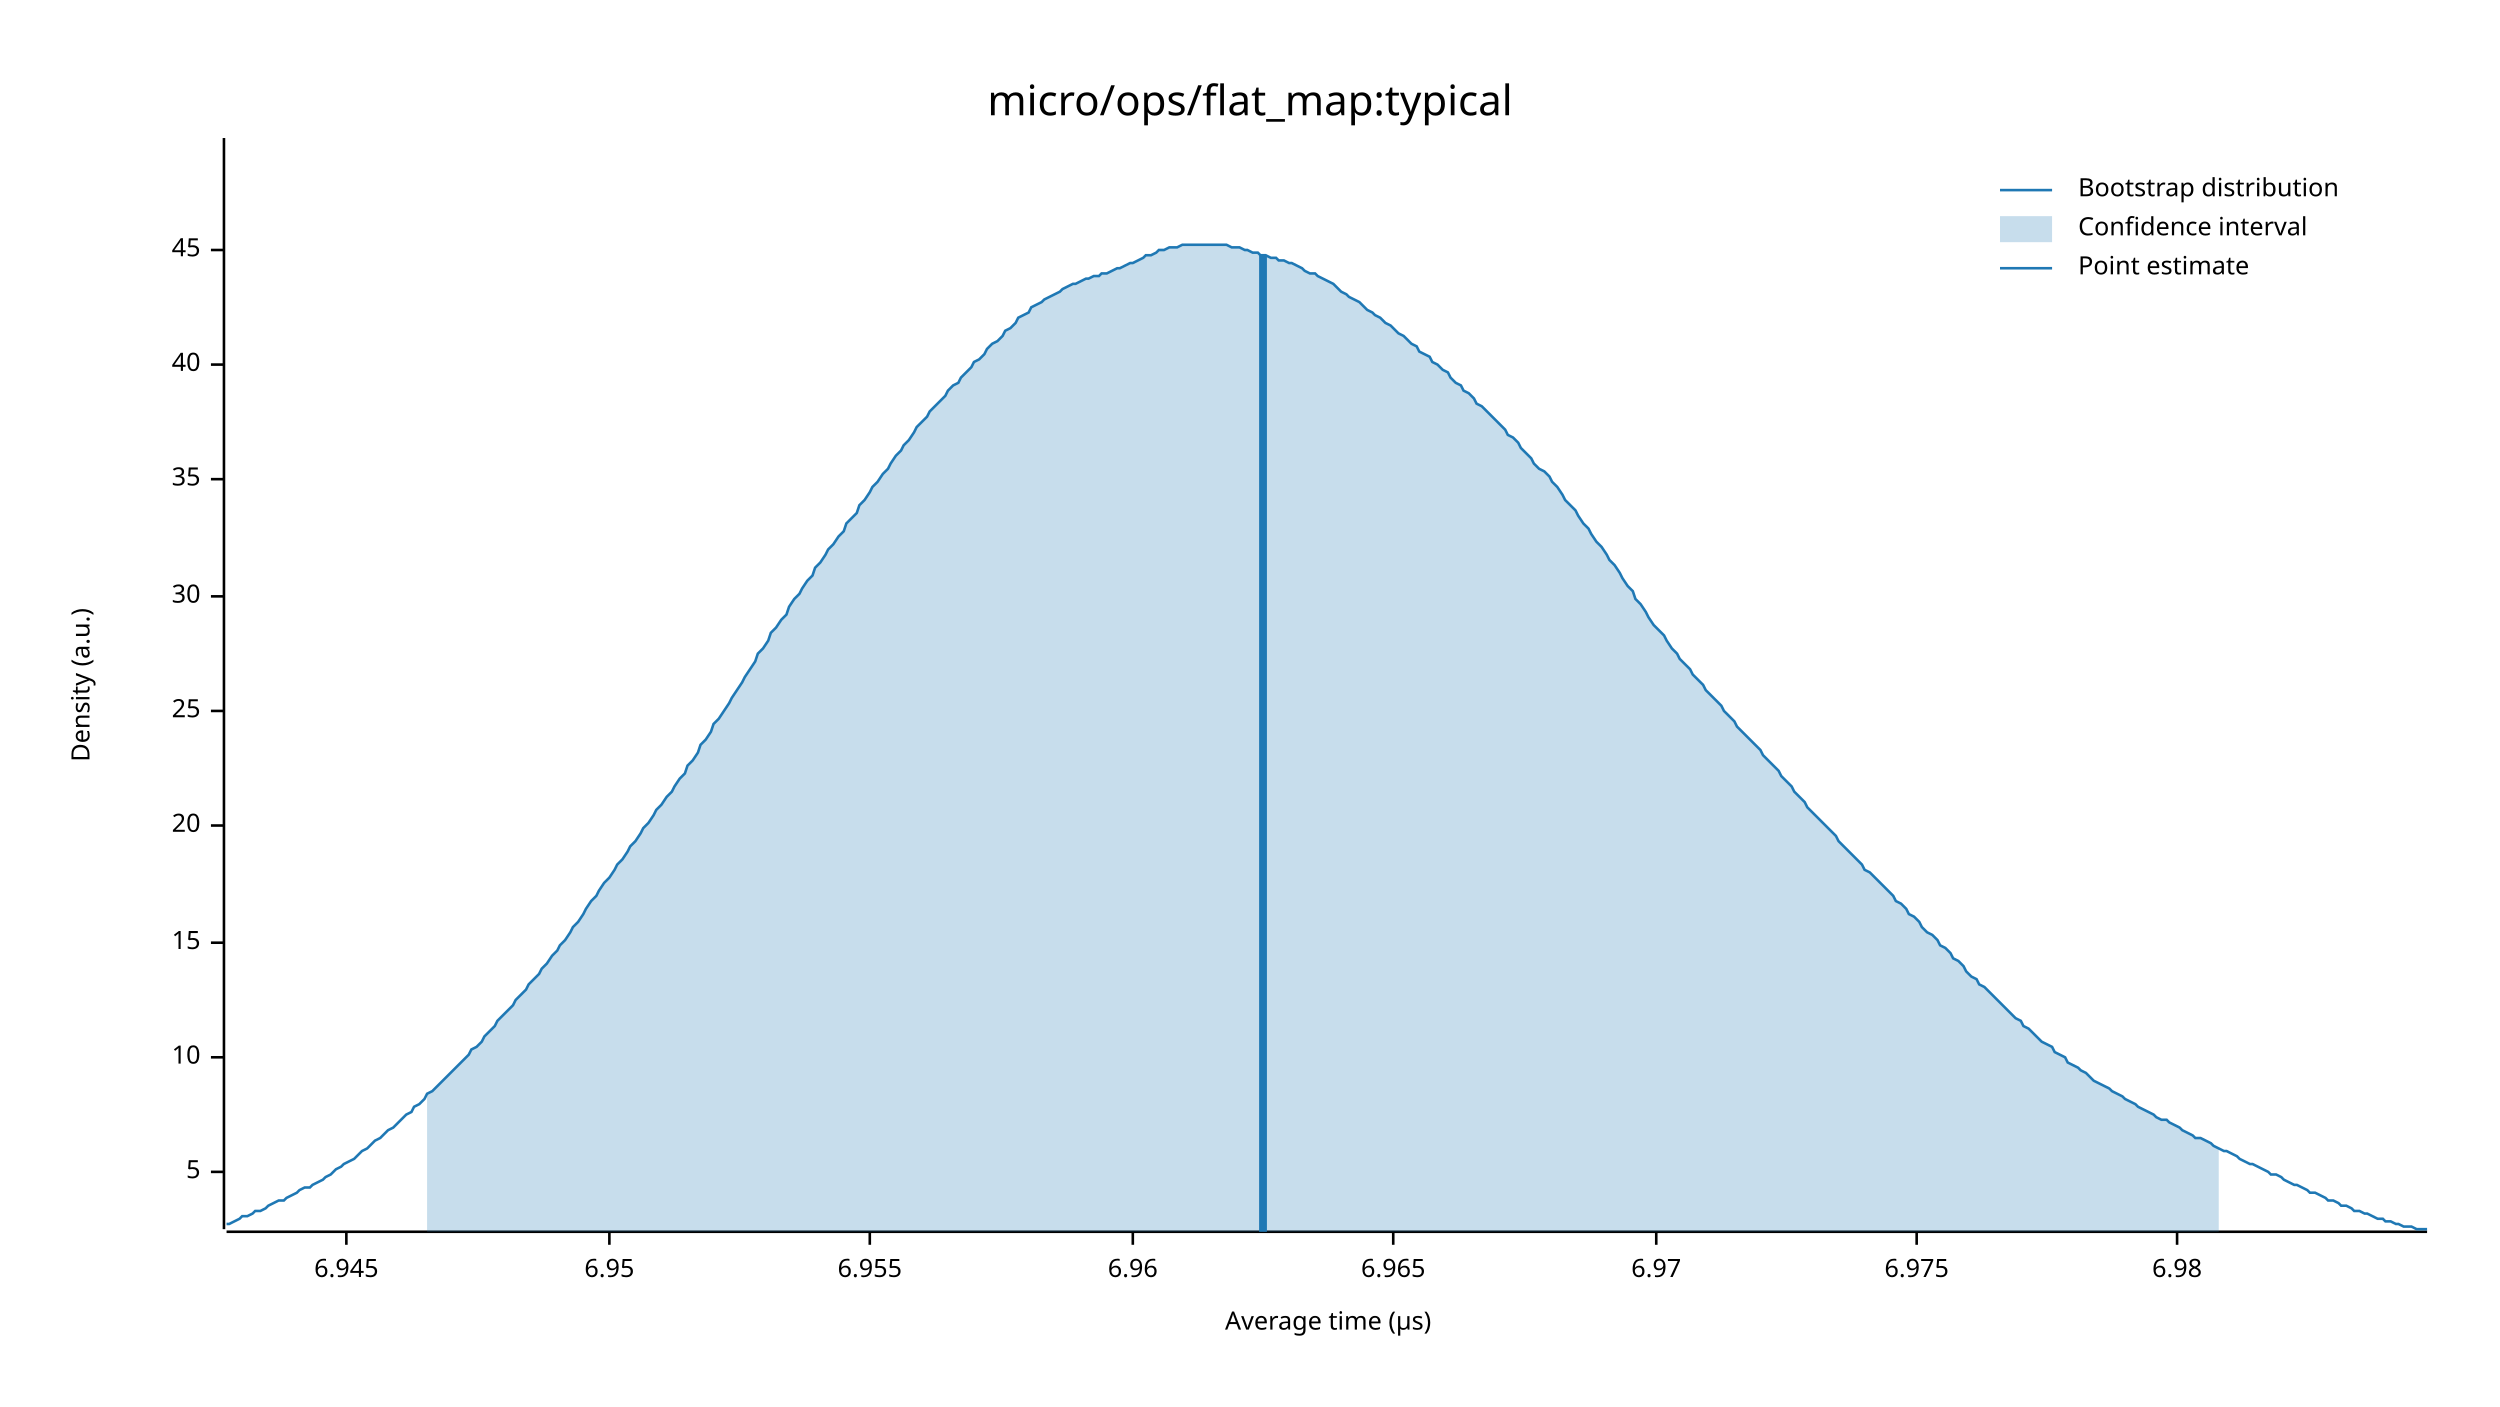
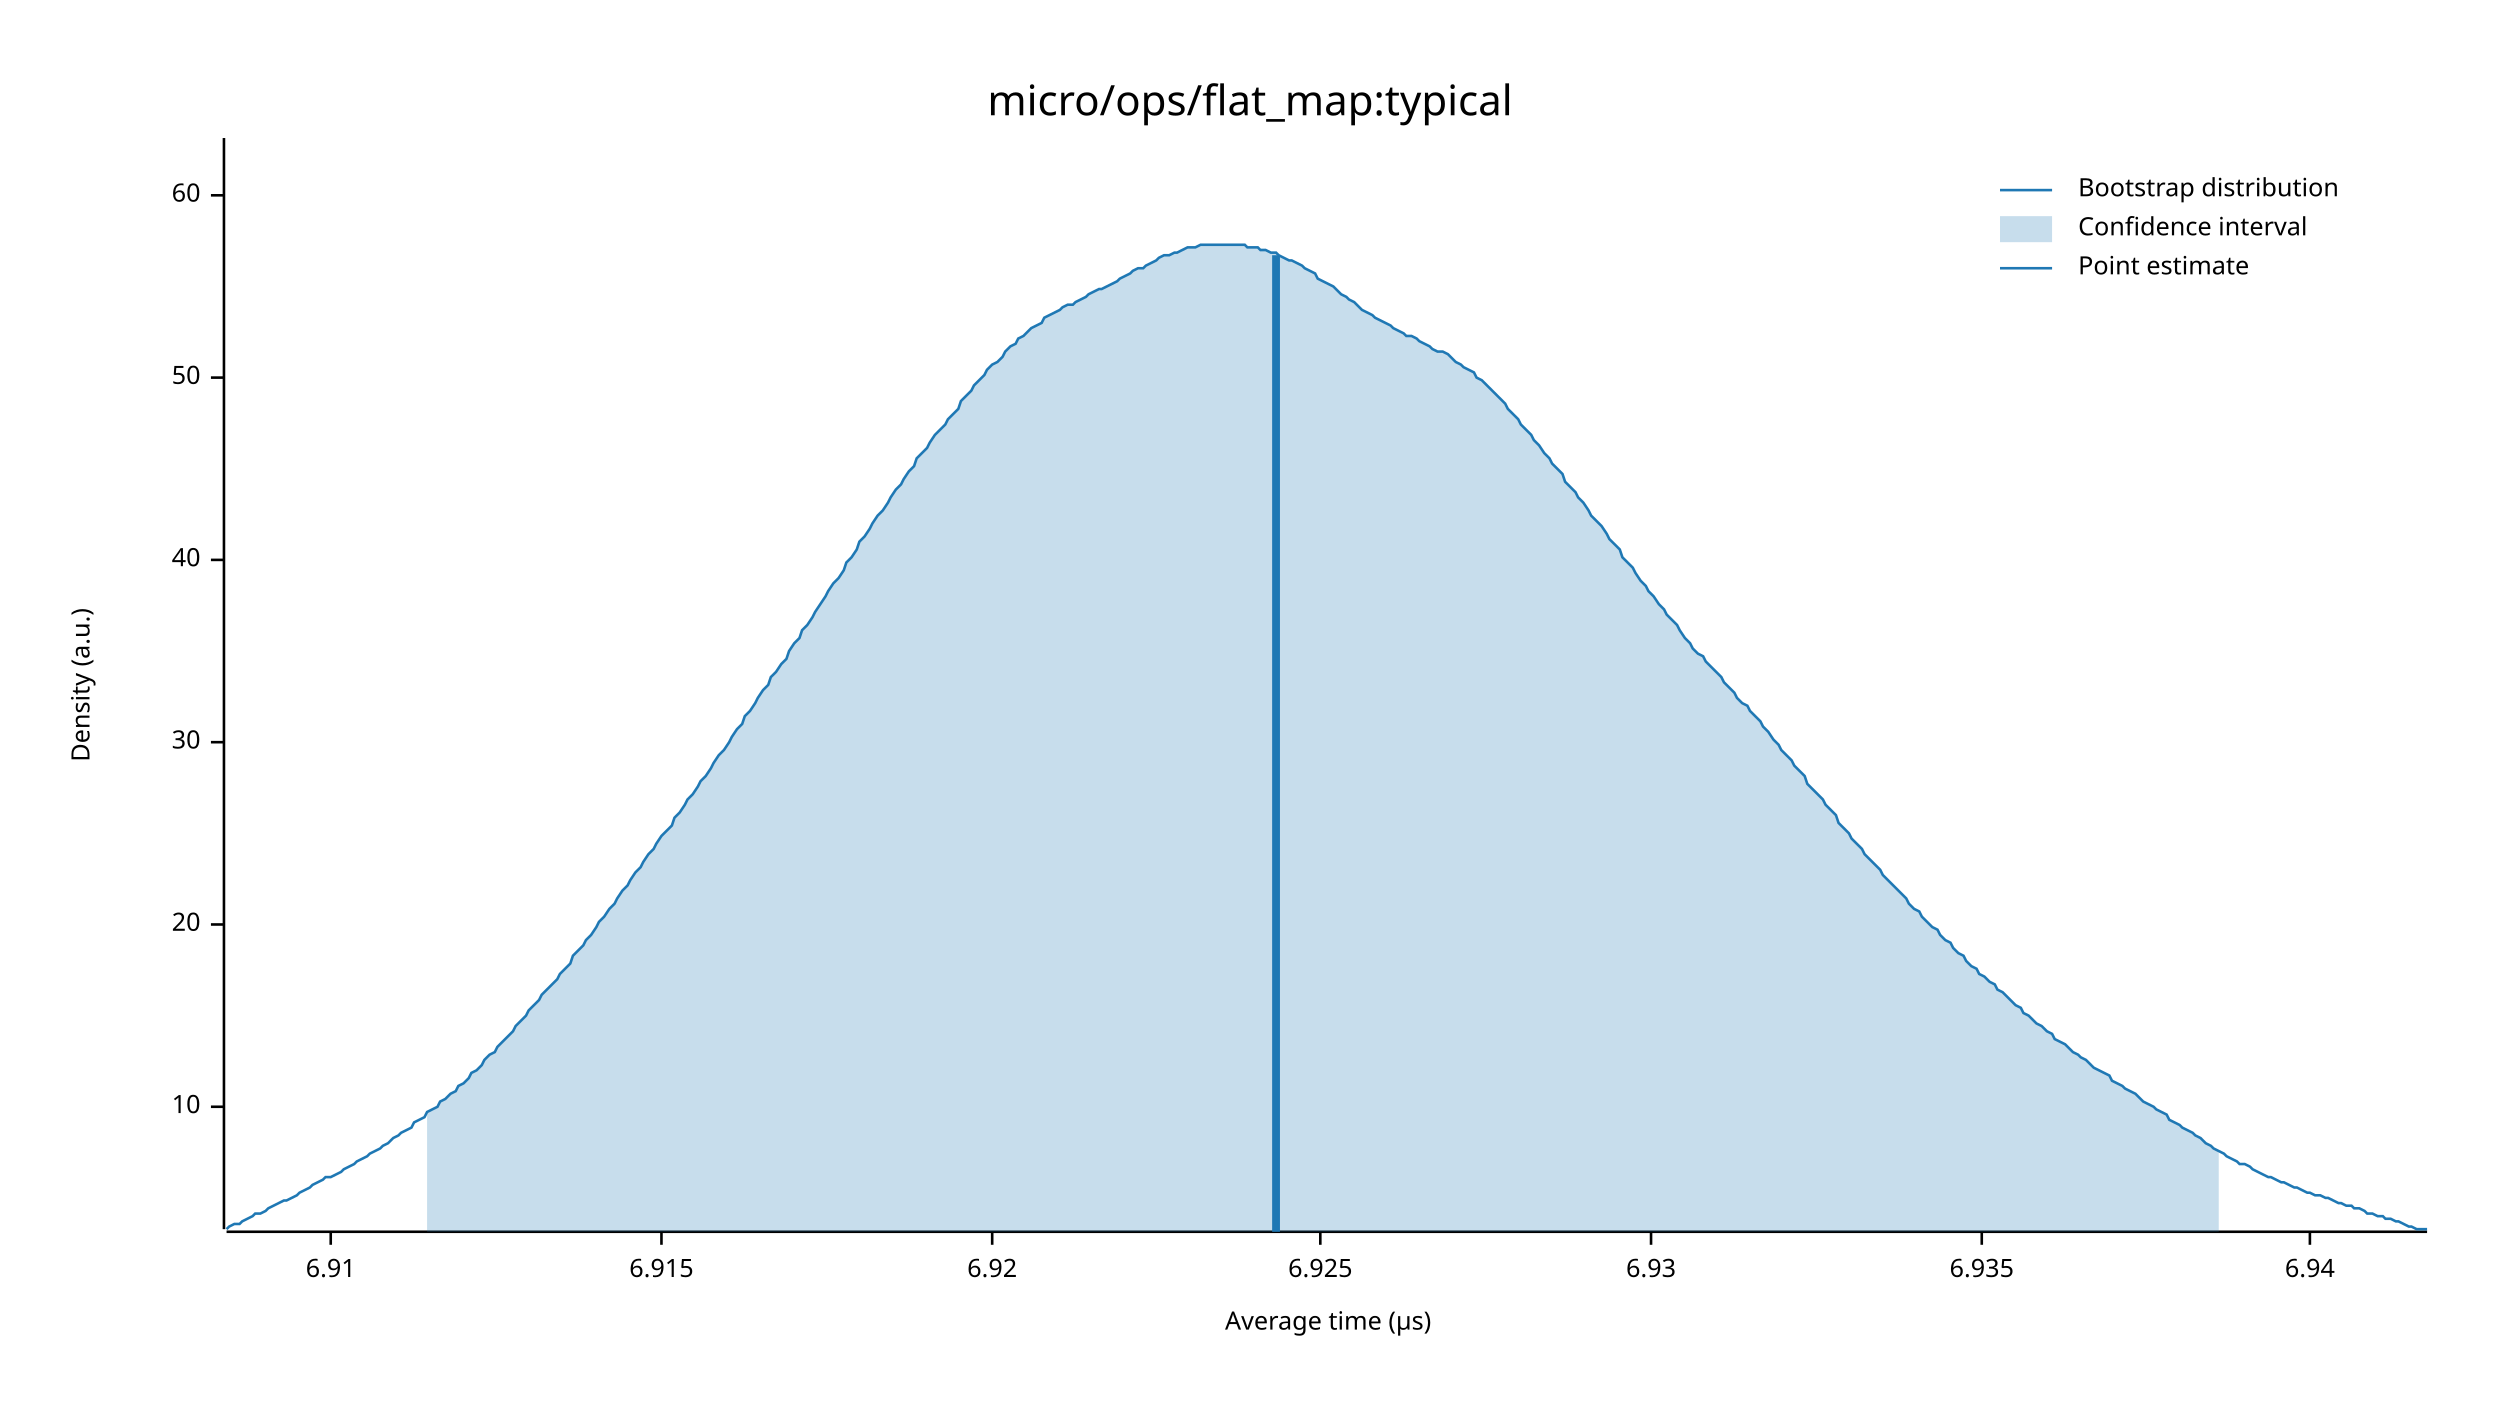
<svg xmlns="http://www.w3.org/2000/svg" width="960" height="540" viewBox="0 0 960 540">
  <text x="480" y="32" dy="0.76em" text-anchor="middle" font-family="sans-serif" font-size="16.129" opacity="1" fill="#000000">
micro/ops/flat_map:typical
</text>
  <text x="27" y="263" dy="0.76em" text-anchor="middle" font-family="sans-serif" font-size="9.677" opacity="1" fill="#000000" transform="rotate(270, 27, 263)">
Density (a.u.)
</text>
  <text x="510" y="513" dy="-0.5ex" text-anchor="middle" font-family="sans-serif" font-size="9.677" opacity="1" fill="#000000">
Average time (µs)
</text>
  <polyline fill="none" opacity="1" stroke="#000000" stroke-width="1" points="86,53 86,472 " />
-   <text x="77" y="450" dy="0.5ex" text-anchor="end" font-family="sans-serif" font-size="9.677" opacity="1" fill="#000000">
- 5
- </text>
-   <polyline fill="none" opacity="1" stroke="#000000" stroke-width="1" points="81,450 86,450 " />
-   <text x="77" y="406" dy="0.5ex" text-anchor="end" font-family="sans-serif" font-size="9.677" opacity="1" fill="#000000">
+   <text x="77" y="425" dy="0.5ex" text-anchor="end" font-family="sans-serif" font-size="9.677" opacity="1" fill="#000000">
10
</text>
-   <polyline fill="none" opacity="1" stroke="#000000" stroke-width="1" points="81,406 86,406 " />
-   <text x="77" y="362" dy="0.5ex" text-anchor="end" font-family="sans-serif" font-size="9.677" opacity="1" fill="#000000">
- 15
- </text>
-   <polyline fill="none" opacity="1" stroke="#000000" stroke-width="1" points="81,362 86,362 " />
-   <text x="77" y="317" dy="0.5ex" text-anchor="end" font-family="sans-serif" font-size="9.677" opacity="1" fill="#000000">
+   <polyline fill="none" opacity="1" stroke="#000000" stroke-width="1" points="81,425 86,425 " />
+   <text x="77" y="355" dy="0.5ex" text-anchor="end" font-family="sans-serif" font-size="9.677" opacity="1" fill="#000000">
20
</text>
-   <polyline fill="none" opacity="1" stroke="#000000" stroke-width="1" points="81,317 86,317 " />
-   <text x="77" y="273" dy="0.5ex" text-anchor="end" font-family="sans-serif" font-size="9.677" opacity="1" fill="#000000">
- 25
- </text>
-   <polyline fill="none" opacity="1" stroke="#000000" stroke-width="1" points="81,273 86,273 " />
-   <text x="77" y="229" dy="0.5ex" text-anchor="end" font-family="sans-serif" font-size="9.677" opacity="1" fill="#000000">
+   <polyline fill="none" opacity="1" stroke="#000000" stroke-width="1" points="81,355 86,355 " />
+   <text x="77" y="285" dy="0.5ex" text-anchor="end" font-family="sans-serif" font-size="9.677" opacity="1" fill="#000000">
30
</text>
-   <polyline fill="none" opacity="1" stroke="#000000" stroke-width="1" points="81,229 86,229 " />
-   <text x="77" y="184" dy="0.5ex" text-anchor="end" font-family="sans-serif" font-size="9.677" opacity="1" fill="#000000">
- 35
- </text>
-   <polyline fill="none" opacity="1" stroke="#000000" stroke-width="1" points="81,184 86,184 " />
-   <text x="77" y="140" dy="0.5ex" text-anchor="end" font-family="sans-serif" font-size="9.677" opacity="1" fill="#000000">
+   <polyline fill="none" opacity="1" stroke="#000000" stroke-width="1" points="81,285 86,285 " />
+   <text x="77" y="215" dy="0.5ex" text-anchor="end" font-family="sans-serif" font-size="9.677" opacity="1" fill="#000000">
40
</text>
-   <polyline fill="none" opacity="1" stroke="#000000" stroke-width="1" points="81,140 86,140 " />
-   <text x="77" y="96" dy="0.5ex" text-anchor="end" font-family="sans-serif" font-size="9.677" opacity="1" fill="#000000">
- 45
+   <polyline fill="none" opacity="1" stroke="#000000" stroke-width="1" points="81,215 86,215 " />
+   <text x="77" y="145" dy="0.5ex" text-anchor="end" font-family="sans-serif" font-size="9.677" opacity="1" fill="#000000">
+ 50
</text>
-   <polyline fill="none" opacity="1" stroke="#000000" stroke-width="1" points="81,96 86,96 " />
+   <polyline fill="none" opacity="1" stroke="#000000" stroke-width="1" points="81,145 86,145 " />
+   <text x="77" y="75" dy="0.5ex" text-anchor="end" font-family="sans-serif" font-size="9.677" opacity="1" fill="#000000">
+ 60
+ </text>
+   <polyline fill="none" opacity="1" stroke="#000000" stroke-width="1" points="81,75 86,75 " />
  <polyline fill="none" opacity="1" stroke="#000000" stroke-width="1" points="87,473 932,473 " />
-   <text x="133" y="483" dy="0.76em" text-anchor="middle" font-family="sans-serif" font-size="9.677" opacity="1" fill="#000000">
- 6.945
+   <text x="127" y="483" dy="0.76em" text-anchor="middle" font-family="sans-serif" font-size="9.677" opacity="1" fill="#000000">
+ 6.91
</text>
-   <polyline fill="none" opacity="1" stroke="#000000" stroke-width="1" points="133,473 133,478 " />
-   <text x="234" y="483" dy="0.76em" text-anchor="middle" font-family="sans-serif" font-size="9.677" opacity="1" fill="#000000">
- 6.95
+   <polyline fill="none" opacity="1" stroke="#000000" stroke-width="1" points="127,473 127,478 " />
+   <text x="254" y="483" dy="0.76em" text-anchor="middle" font-family="sans-serif" font-size="9.677" opacity="1" fill="#000000">
+ 6.915
</text>
-   <polyline fill="none" opacity="1" stroke="#000000" stroke-width="1" points="234,473 234,478 " />
-   <text x="334" y="483" dy="0.76em" text-anchor="middle" font-family="sans-serif" font-size="9.677" opacity="1" fill="#000000">
- 6.955
+   <polyline fill="none" opacity="1" stroke="#000000" stroke-width="1" points="254,473 254,478 " />
+   <text x="381" y="483" dy="0.76em" text-anchor="middle" font-family="sans-serif" font-size="9.677" opacity="1" fill="#000000">
+ 6.92
</text>
-   <polyline fill="none" opacity="1" stroke="#000000" stroke-width="1" points="334,473 334,478 " />
-   <text x="435" y="483" dy="0.76em" text-anchor="middle" font-family="sans-serif" font-size="9.677" opacity="1" fill="#000000">
- 6.96
+   <polyline fill="none" opacity="1" stroke="#000000" stroke-width="1" points="381,473 381,478 " />
+   <text x="507" y="483" dy="0.76em" text-anchor="middle" font-family="sans-serif" font-size="9.677" opacity="1" fill="#000000">
+ 6.925
</text>
-   <polyline fill="none" opacity="1" stroke="#000000" stroke-width="1" points="435,473 435,478 " />
-   <text x="535" y="483" dy="0.76em" text-anchor="middle" font-family="sans-serif" font-size="9.677" opacity="1" fill="#000000">
- 6.965
+   <polyline fill="none" opacity="1" stroke="#000000" stroke-width="1" points="507,473 507,478 " />
+   <text x="634" y="483" dy="0.76em" text-anchor="middle" font-family="sans-serif" font-size="9.677" opacity="1" fill="#000000">
+ 6.93
</text>
-   <polyline fill="none" opacity="1" stroke="#000000" stroke-width="1" points="535,473 535,478 " />
-   <text x="636" y="483" dy="0.76em" text-anchor="middle" font-family="sans-serif" font-size="9.677" opacity="1" fill="#000000">
- 6.97
+   <polyline fill="none" opacity="1" stroke="#000000" stroke-width="1" points="634,473 634,478 " />
+   <text x="761" y="483" dy="0.76em" text-anchor="middle" font-family="sans-serif" font-size="9.677" opacity="1" fill="#000000">
+ 6.935
</text>
-   <polyline fill="none" opacity="1" stroke="#000000" stroke-width="1" points="636,473 636,478 " />
-   <text x="736" y="483" dy="0.76em" text-anchor="middle" font-family="sans-serif" font-size="9.677" opacity="1" fill="#000000">
- 6.975
+   <polyline fill="none" opacity="1" stroke="#000000" stroke-width="1" points="761,473 761,478 " />
+   <text x="887" y="483" dy="0.76em" text-anchor="middle" font-family="sans-serif" font-size="9.677" opacity="1" fill="#000000">
+ 6.94
</text>
-   <polyline fill="none" opacity="1" stroke="#000000" stroke-width="1" points="736,473 736,478 " />
-   <text x="836" y="483" dy="0.76em" text-anchor="middle" font-family="sans-serif" font-size="9.677" opacity="1" fill="#000000">
- 6.98
- </text>
-   <polyline fill="none" opacity="1" stroke="#000000" stroke-width="1" points="836,473 836,478 " />
-   <polyline fill="none" opacity="1" stroke="#1F78B4" stroke-width="1" points="87,470 88,470 90,469 92,468 93,467 95,467 97,466 98,465 100,465 102,464 103,463 105,462 107,461 109,461 110,460 112,459 114,458 115,457 117,456 119,456 120,455 122,454 124,453 125,452 127,451 129,449 131,448 132,447 134,446 136,445 137,444 139,442 141,441 142,440 144,438 146,437 147,436 149,434 151,433 153,431 154,430 156,428 158,427 159,425 161,424 163,422 164,420 166,419 168,417 169,416 171,414 173,412 175,410 176,409 178,407 180,405 181,403 183,402 185,400 186,398 188,396 190,394 191,392 193,390 195,388 197,386 198,384 200,382 202,380 203,378 205,376 207,374 208,372 210,370 212,367 214,365 215,363 217,361 219,358 220,356 222,354 224,351 225,349 227,346 229,344 230,342 232,339 234,337 236,334 237,332 239,330 241,327 242,325 244,323 246,320 247,318 249,316 251,313 252,311 254,309 256,306 258,304 259,302 261,299 263,297 264,294 266,292 268,289 269,286 271,284 273,281 274,278 276,276 278,273 280,270 281,268 283,265 285,262 286,260 288,257 290,254 291,251 293,249 295,246 296,243 298,241 300,238 302,236 303,233 305,230 307,228 308,226 310,223 312,221 313,218 315,216 317,213 318,211 320,209 322,206 324,204 325,201 327,199 329,197 330,194 332,192 334,189 335,187 337,185 339,182 341,180 342,178 344,175 346,173 347,171 349,169 351,166 352,164 354,162 356,160 357,158 359,156 361,154 363,152 364,150 366,148 368,147 369,145 371,143 373,141 374,139 376,138 378,136 379,134 381,132 383,131 385,129 386,127 388,126 390,124 391,122 393,121 395,120 396,118 398,117 400,116 401,115 403,114 405,113 407,112 408,111 410,110 412,109 413,109 415,108 417,107 418,107 420,106 422,106 423,105 425,105 427,104 429,103 430,103 432,102 434,101 435,101 437,100 439,99 440,98 442,98 444,97 445,96 447,96 449,95 451,95 452,95 454,94 456,94 457,94 459,94 461,94 462,94 464,94 466,94 468,94 469,94 471,94 473,95 474,95 476,95 478,96 479,96 481,97 483,97 484,98 486,98 488,99 490,99 491,100 493,100 495,101 496,101 498,102 500,103 501,104 503,105 505,105 506,106 508,107 510,108 512,109 513,110 515,112 517,113 518,114 520,115 522,116 523,117 525,119 527,120 528,121 530,122 532,124 534,125 535,126 537,128 539,129 540,130 542,132 544,133 545,135 547,136 549,137 550,139 552,140 554,142 556,143 557,145 559,147 561,148 562,150 564,151 566,153 567,155 569,156 571,158 573,160 574,161 576,163 578,165 579,167 581,168 583,170 584,172 586,174 588,176 589,178 591,180 593,181 595,183 596,185 598,187 600,190 601,192 603,194 605,196 606,198 608,201 610,203 611,205 613,208 615,210 617,213 618,215 620,217 622,220 623,222 625,225 627,227 628,230 630,232 632,235 633,237 635,240 637,242 639,244 640,246 642,249 644,251 645,253 647,255 649,257 650,259 652,261 654,263 655,265 657,267 659,269 661,271 662,273 664,275 666,277 667,279 669,281 671,283 672,284 674,286 676,288 677,290 679,292 681,294 683,296 684,298 686,300 688,302 689,304 691,306 693,308 694,310 696,312 698,314 700,316 701,317 703,319 705,321 706,323 708,325 710,327 711,328 713,330 715,332 716,334 718,335 720,337 722,339 723,340 725,342 727,344 728,346 730,347 732,349 733,351 735,352 737,354 738,356 740,358 742,359 744,361 745,363 747,364 749,366 750,368 752,369 754,371 755,373 757,375 759,376 760,378 762,379 764,381 766,383 767,384 769,386 771,388 772,389 774,391 776,392 777,394 779,395 781,397 782,398 784,400 786,401 788,402 789,404 791,405 793,406 794,408 796,409 798,410 799,411 801,412 803,414 804,415 806,416 808,417 810,418 811,419 813,420 815,421 816,422 818,423 820,424 821,425 823,426 825,427 827,428 828,429 830,430 832,430 833,431 835,432 837,433 838,434 840,435 842,436 843,437 845,437 847,438 849,439 850,440 852,441 854,442 855,442 857,443 859,444 860,445 862,446 864,447 865,447 867,448 869,449 871,450 872,451 874,451 876,452 877,453 879,454 881,455 882,455 884,456 886,457 887,458 889,458 891,459 893,460 894,461 896,461 898,462 899,463 901,463 903,464 904,465 906,465 908,466 909,466 911,467 913,468 915,468 916,469 918,469 920,470 921,470 923,471 925,471 926,471 928,472 930,472 932,472 " />
-   <polygon opacity="0.25" fill="#1F78B4" points="164,420 166,419 168,417 169,416 171,414 173,412 175,410 176,409 178,407 180,405 181,403 183,402 185,400 186,398 188,396 190,394 191,392 193,390 195,388 197,386 198,384 200,382 202,380 203,378 205,376 207,374 208,372 210,370 212,367 214,365 215,363 217,361 219,358 220,356 222,354 224,351 225,349 227,346 229,344 230,342 232,339 234,337 236,334 237,332 239,330 241,327 242,325 244,323 246,320 247,318 249,316 251,313 252,311 254,309 256,306 258,304 259,302 261,299 263,297 264,294 266,292 268,289 269,286 271,284 273,281 274,278 276,276 278,273 280,270 281,268 283,265 285,262 286,260 288,257 290,254 291,251 293,249 295,246 296,243 298,241 300,238 302,236 303,233 305,230 307,228 308,226 310,223 312,221 313,218 315,216 317,213 318,211 320,209 322,206 324,204 325,201 327,199 329,197 330,194 332,192 334,189 335,187 337,185 339,182 341,180 342,178 344,175 346,173 347,171 349,169 351,166 352,164 354,162 356,160 357,158 359,156 361,154 363,152 364,150 366,148 368,147 369,145 371,143 373,141 374,139 376,138 378,136 379,134 381,132 383,131 385,129 386,127 388,126 390,124 391,122 393,121 395,120 396,118 398,117 400,116 401,115 403,114 405,113 407,112 408,111 410,110 412,109 413,109 415,108 417,107 418,107 420,106 422,106 423,105 425,105 427,104 429,103 430,103 432,102 434,101 435,101 437,100 439,99 440,98 442,98 444,97 445,96 447,96 449,95 451,95 452,95 454,94 456,94 457,94 459,94 461,94 462,94 464,94 466,94 468,94 469,94 471,94 473,95 474,95 476,95 478,96 479,96 481,97 483,97 484,98 486,98 488,99 490,99 491,100 493,100 495,101 496,101 498,102 500,103 501,104 503,105 505,105 506,106 508,107 510,108 512,109 513,110 515,112 517,113 518,114 520,115 522,116 523,117 525,119 527,120 528,121 530,122 532,124 534,125 535,126 537,128 539,129 540,130 542,132 544,133 545,135 547,136 549,137 550,139 552,140 554,142 556,143 557,145 559,147 561,148 562,150 564,151 566,153 567,155 569,156 571,158 573,160 574,161 576,163 578,165 579,167 581,168 583,170 584,172 586,174 588,176 589,178 591,180 593,181 595,183 596,185 598,187 600,190 601,192 603,194 605,196 606,198 608,201 610,203 611,205 613,208 615,210 617,213 618,215 620,217 622,220 623,222 625,225 627,227 628,230 630,232 632,235 633,237 635,240 637,242 639,244 640,246 642,249 644,251 645,253 647,255 649,257 650,259 652,261 654,263 655,265 657,267 659,269 661,271 662,273 664,275 666,277 667,279 669,281 671,283 672,284 674,286 676,288 677,290 679,292 681,294 683,296 684,298 686,300 688,302 689,304 691,306 693,308 694,310 696,312 698,314 700,316 701,317 703,319 705,321 706,323 708,325 710,327 711,328 713,330 715,332 716,334 718,335 720,337 722,339 723,340 725,342 727,344 728,346 730,347 732,349 733,351 735,352 737,354 738,356 740,358 742,359 744,361 745,363 747,364 749,366 750,368 752,369 754,371 755,373 757,375 759,376 760,378 762,379 764,381 766,383 767,384 769,386 771,388 772,389 774,391 776,392 777,394 779,395 781,397 782,398 784,400 786,401 788,402 789,404 791,405 793,406 794,408 796,409 798,410 799,411 801,412 803,414 804,415 806,416 808,417 810,418 811,419 813,420 815,421 816,422 818,423 820,424 821,425 823,426 825,427 827,428 828,429 830,430 832,430 833,431 835,432 837,433 838,434 840,435 842,436 843,437 845,437 847,438 849,439 850,440 852,441 852,473 164,473 " />
-   <polyline fill="none" opacity="1" stroke="#1F78B4" stroke-width="3" points="485,473 485,98 " />
+   <polyline fill="none" opacity="1" stroke="#000000" stroke-width="1" points="887,473 887,478 " />
+   <polyline fill="none" opacity="1" stroke="#1F78B4" stroke-width="1" points="87,472 88,471 90,470 92,470 93,469 95,468 97,467 98,466 100,466 102,465 103,464 105,463 107,462 109,461 110,461 112,460 114,459 115,458 117,457 119,456 120,455 122,454 124,453 125,452 127,452 129,451 131,450 132,449 134,448 136,447 137,446 139,445 141,444 142,443 144,442 146,441 147,440 149,439 151,437 153,436 154,435 156,434 158,433 159,431 161,430 163,429 164,427 166,426 168,425 169,423 171,422 173,420 175,419 176,417 178,416 180,414 181,412 183,411 185,409 186,407 188,405 190,404 191,402 193,400 195,398 197,396 198,394 200,392 202,390 203,388 205,386 207,384 208,382 210,380 212,378 214,376 215,374 217,372 219,370 220,367 222,365 224,363 225,361 227,359 229,356 230,354 232,352 234,349 236,347 237,345 239,342 241,340 242,338 244,335 246,333 247,331 249,328 251,326 252,324 254,321 256,319 258,317 259,314 261,312 263,309 264,307 266,305 268,302 269,300 271,298 273,295 274,293 276,290 278,288 280,285 281,283 283,280 285,278 286,275 288,273 290,270 291,268 293,265 295,263 296,260 298,258 300,255 302,253 303,250 305,247 307,245 308,242 310,240 312,237 313,235 315,232 317,229 318,227 320,224 322,222 324,219 325,216 327,214 329,211 330,208 332,206 334,203 335,201 337,198 339,196 341,193 342,191 344,188 346,186 347,184 349,181 351,179 352,176 354,174 356,172 357,170 359,167 361,165 363,163 364,161 366,159 368,157 369,154 371,152 373,150 374,148 376,146 378,144 379,142 381,140 383,139 385,137 386,135 388,133 390,132 391,130 393,129 395,127 396,126 398,125 400,124 401,122 403,121 405,120 407,119 408,118 410,117 412,117 413,116 415,115 417,114 418,113 420,112 422,111 423,111 425,110 427,109 429,108 430,107 432,106 434,105 435,104 437,103 439,103 440,102 442,101 444,100 445,99 447,98 449,98 451,97 452,97 454,96 456,95 457,95 459,95 461,94 462,94 464,94 466,94 468,94 469,94 471,94 473,94 474,94 476,94 478,94 479,95 481,95 483,95 484,96 486,96 488,97 490,97 491,98 493,99 495,100 496,100 498,101 500,102 501,103 503,104 505,105 506,107 508,108 510,109 512,110 513,111 515,113 517,114 518,115 520,116 522,118 523,119 525,120 527,121 528,122 530,123 532,124 534,125 535,126 537,127 539,128 540,129 542,129 544,130 545,131 547,132 549,133 550,134 552,135 554,135 556,136 557,137 559,139 561,140 562,141 564,142 566,143 567,145 569,146 571,148 573,150 574,151 576,153 578,155 579,157 581,159 583,161 584,163 586,165 588,167 589,169 591,171 593,174 595,176 596,178 598,180 600,182 601,185 603,187 605,189 606,191 608,193 610,196 611,198 613,200 615,202 617,205 618,207 620,209 622,211 623,214 625,216 627,218 628,220 630,223 632,225 633,227 635,229 637,232 639,234 640,236 642,238 644,240 645,242 647,245 649,247 650,249 652,251 654,252 655,254 657,256 659,258 661,260 662,262 664,264 666,266 667,268 669,270 671,271 672,273 674,275 676,277 677,279 679,281 681,284 683,286 684,288 686,290 688,292 689,294 691,296 693,298 694,301 696,303 698,305 700,307 701,309 703,311 705,313 706,316 708,318 710,320 711,322 713,324 715,326 716,328 718,330 720,332 722,334 723,336 725,338 727,340 728,341 730,343 732,345 733,347 735,349 737,350 738,352 740,354 742,356 744,357 745,359 747,361 749,362 750,364 752,366 754,367 755,369 757,371 759,372 760,374 762,375 764,377 766,378 767,380 769,381 771,383 772,384 774,386 776,387 777,389 779,390 781,392 782,393 784,394 786,396 788,397 789,399 791,400 793,401 794,402 796,404 798,405 799,406 801,407 803,409 804,410 806,411 808,412 810,413 811,415 813,416 815,417 816,418 818,419 820,420 821,421 823,423 825,424 827,425 828,426 830,427 832,428 833,430 835,431 837,432 838,433 840,434 842,435 843,436 845,437 847,439 849,440 850,441 852,442 854,443 855,444 857,445 859,446 860,447 862,447 864,448 865,449 867,450 869,451 871,452 872,452 874,453 876,454 877,454 879,455 881,456 882,456 884,457 886,458 887,458 889,459 891,459 893,460 894,460 896,461 898,462 899,462 901,463 903,463 904,464 906,464 908,465 909,466 911,466 913,467 915,467 916,468 918,468 920,469 921,469 923,470 925,471 926,471 928,472 930,472 932,472 " />
+   <polygon opacity="0.25" fill="#1F78B4" points="164,427 166,426 168,425 169,423 171,422 173,420 175,419 176,417 178,416 180,414 181,412 183,411 185,409 186,407 188,405 190,404 191,402 193,400 195,398 197,396 198,394 200,392 202,390 203,388 205,386 207,384 208,382 210,380 212,378 214,376 215,374 217,372 219,370 220,367 222,365 224,363 225,361 227,359 229,356 230,354 232,352 234,349 236,347 237,345 239,342 241,340 242,338 244,335 246,333 247,331 249,328 251,326 252,324 254,321 256,319 258,317 259,314 261,312 263,309 264,307 266,305 268,302 269,300 271,298 273,295 274,293 276,290 278,288 280,285 281,283 283,280 285,278 286,275 288,273 290,270 291,268 293,265 295,263 296,260 298,258 300,255 302,253 303,250 305,247 307,245 308,242 310,240 312,237 313,235 315,232 317,229 318,227 320,224 322,222 324,219 325,216 327,214 329,211 330,208 332,206 334,203 335,201 337,198 339,196 341,193 342,191 344,188 346,186 347,184 349,181 351,179 352,176 354,174 356,172 357,170 359,167 361,165 363,163 364,161 366,159 368,157 369,154 371,152 373,150 374,148 376,146 378,144 379,142 381,140 383,139 385,137 386,135 388,133 390,132 391,130 393,129 395,127 396,126 398,125 400,124 401,122 403,121 405,120 407,119 408,118 410,117 412,117 413,116 415,115 417,114 418,113 420,112 422,111 423,111 425,110 427,109 429,108 430,107 432,106 434,105 435,104 437,103 439,103 440,102 442,101 444,100 445,99 447,98 449,98 451,97 452,97 454,96 456,95 457,95 459,95 461,94 462,94 464,94 466,94 468,94 469,94 471,94 473,94 474,94 476,94 478,94 479,95 481,95 483,95 484,96 486,96 488,97 490,97 491,98 493,99 495,100 496,100 498,101 500,102 501,103 503,104 505,105 506,107 508,108 510,109 512,110 513,111 515,113 517,114 518,115 520,116 522,118 523,119 525,120 527,121 528,122 530,123 532,124 534,125 535,126 537,127 539,128 540,129 542,129 544,130 545,131 547,132 549,133 550,134 552,135 554,135 556,136 557,137 559,139 561,140 562,141 564,142 566,143 567,145 569,146 571,148 573,150 574,151 576,153 578,155 579,157 581,159 583,161 584,163 586,165 588,167 589,169 591,171 593,174 595,176 596,178 598,180 600,182 601,185 603,187 605,189 606,191 608,193 610,196 611,198 613,200 615,202 617,205 618,207 620,209 622,211 623,214 625,216 627,218 628,220 630,223 632,225 633,227 635,229 637,232 639,234 640,236 642,238 644,240 645,242 647,245 649,247 650,249 652,251 654,252 655,254 657,256 659,258 661,260 662,262 664,264 666,266 667,268 669,270 671,271 672,273 674,275 676,277 677,279 679,281 681,284 683,286 684,288 686,290 688,292 689,294 691,296 693,298 694,301 696,303 698,305 700,307 701,309 703,311 705,313 706,316 708,318 710,320 711,322 713,324 715,326 716,328 718,330 720,332 722,334 723,336 725,338 727,340 728,341 730,343 732,345 733,347 735,349 737,350 738,352 740,354 742,356 744,357 745,359 747,361 749,362 750,364 752,366 754,367 755,369 757,371 759,372 760,374 762,375 764,377 766,378 767,380 769,381 771,383 772,384 774,386 776,387 777,389 779,390 781,392 782,393 784,394 786,396 788,397 789,399 791,400 793,401 794,402 796,404 798,405 799,406 801,407 803,409 804,410 806,411 808,412 810,413 811,415 813,416 815,417 816,418 818,419 820,420 821,421 823,423 825,424 827,425 828,426 830,427 832,428 833,430 835,431 837,432 838,433 840,434 842,435 843,436 845,437 847,439 849,440 850,441 852,442 852,473 164,473 " />
+   <polyline fill="none" opacity="1" stroke="#1F78B4" stroke-width="3" points="490,473 490,98 " />
  <text x="798" y="68" dy="0.76em" text-anchor="start" font-family="sans-serif" font-size="9.677" opacity="1" fill="#000000">
Bootstrap distribution
</text>
  <text x="798" y="83" dy="0.76em" text-anchor="start" font-family="sans-serif" font-size="9.677" opacity="1" fill="#000000">
Confidence interval
</text>
  <text x="798" y="98" dy="0.76em" text-anchor="start" font-family="sans-serif" font-size="9.677" opacity="1" fill="#000000">
Point estimate
</text>
  <polyline fill="none" opacity="1" stroke="#1F78B4" stroke-width="1" points="768,73 788,73 " />
  <rect x="768" y="83" width="20" height="10" opacity="0.25" fill="#1F78B4" stroke="none" />
  <polyline fill="none" opacity="1" stroke="#1F78B4" stroke-width="1" points="768,103 788,103 " />
</svg>
